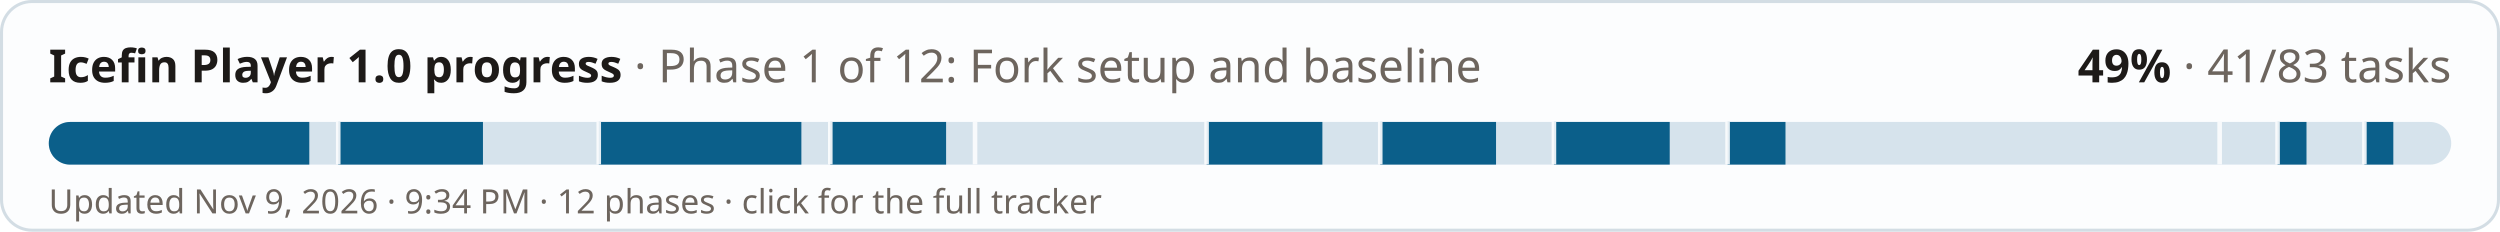
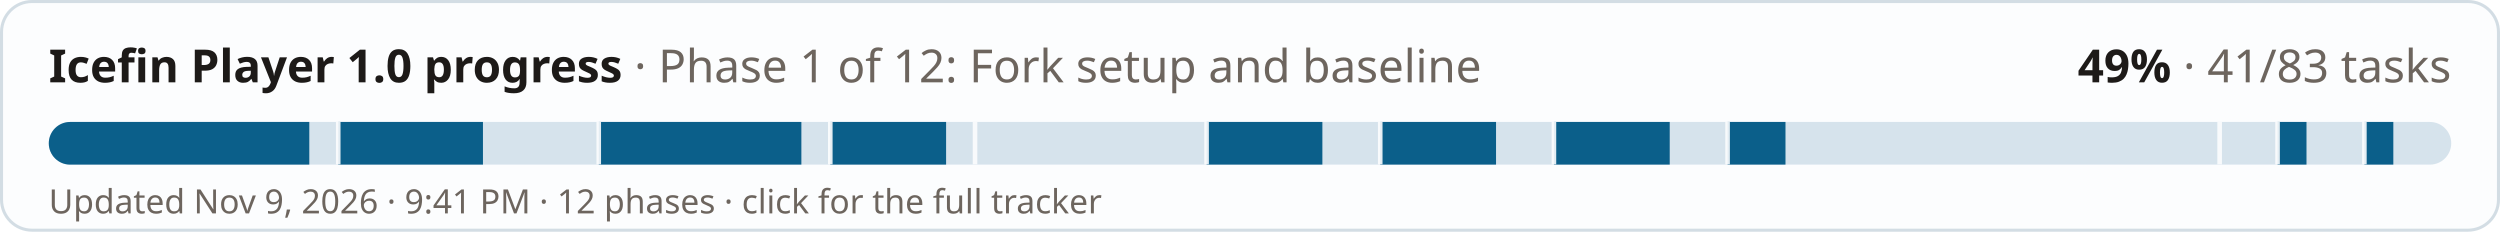
<svg xmlns="http://www.w3.org/2000/svg" width="820" height="76" viewBox="0 0 820 76" role="img" aria-label="Icefin Player 1.0 progress: 49% (41 of 83 tasks)">
  <style>
  .bg{fill:#fcfdfe;stroke:#d3dde4} .fg{fill:#1d1a18} .mu{fill:#6d655e} .track{fill:#d6e3ec} .done{fill:#0b5f8a} .full{fill:#2f6b3a} .tick{fill:#fcfdfe;opacity:.9}
  @media (prefers-color-scheme: dark){ .bg{fill:#1a2127;stroke:#2e3a43} .fg{fill:#f1ebe2} .mu{fill:#a99f94} .track{fill:#24384a} .done{fill:#6cb6e4} .full{fill:#6fbf7c} .tick{fill:#1a2127} }
  text{font-family:-apple-system,"Segoe UI",system-ui,"Noto Sans","DejaVu Sans",sans-serif}
</style>
  <rect class="bg" x="0.5" y="0.5" width="819" height="75" rx="10" />
  <text class="fg" x="16" y="27" font-size="15" font-weight="700">Icefin Player 1.0 progress <tspan class="mu" font-weight="400">· Phase 1 of 12: Fork setup and baseline</tspan>
  </text>
  <text class="fg" x="804" y="27" font-size="15" font-weight="700" text-anchor="end">49% <tspan class="mu" font-weight="400">· 41/83 tasks</tspan>
  </text>
  <rect class="track" x="16" y="40" width="788" height="14" rx="7" />
  <clipPath id="c">
    <rect x="16" y="40" width="788" height="14" rx="7" />
  </clipPath>
  <g clip-path="url(#c)">
    <rect class="done" x="16" y="40" width="85.45" height="14" />
    <rect class="done" x="110.94" y="40" width="47.47" height="14" />
    <rect class="done" x="196.39" y="40" width="66.46" height="14" />
    <rect class="done" x="272.34" y="40" width="37.98" height="14" />
    <rect class="done" x="395.76" y="40" width="37.98" height="14" />
    <rect class="done" x="452.72" y="40" width="37.98" height="14" />
    <rect class="done" x="509.69" y="40" width="37.98" height="14" />
    <rect class="done" x="566.65" y="40" width="18.99" height="14" />
    <rect class="done" x="747.04" y="40" width="9.49" height="14" />
    <rect class="done" x="775.52" y="40" width="9.49" height="14" />
    <rect class="tick" x="110.19" y="40" width="1.5" height="14" />
    <rect class="tick" x="195.64" y="40" width="1.5" height="14" />
    <rect class="tick" x="271.59" y="40" width="1.5" height="14" />
    <rect class="tick" x="319.06" y="40" width="1.5" height="14" />
    <rect class="tick" x="395.01" y="40" width="1.5" height="14" />
    <rect class="tick" x="451.97" y="40" width="1.5" height="14" />
    <rect class="tick" x="508.94" y="40" width="1.5" height="14" />
    <rect class="tick" x="565.9" y="40" width="1.5" height="14" />
    <rect class="tick" x="727.3" y="40" width="1.5" height="14" />
    <rect class="tick" x="746.29" y="40" width="1.5" height="14" />
    <rect class="tick" x="774.77" y="40" width="1.5" height="14" />
  </g>
-   <text class="mu" x="16" y="70" font-size="11">Updated Nov 9, 2026 · 9:34 PM · 12 phases · click for the full tracker</text>
+   <text class="mu" x="16" y="70" font-size="11">Updated Nov 9, 2026 · 9:41 PM · 12 phases · click for the full tracker</text>
</svg>
